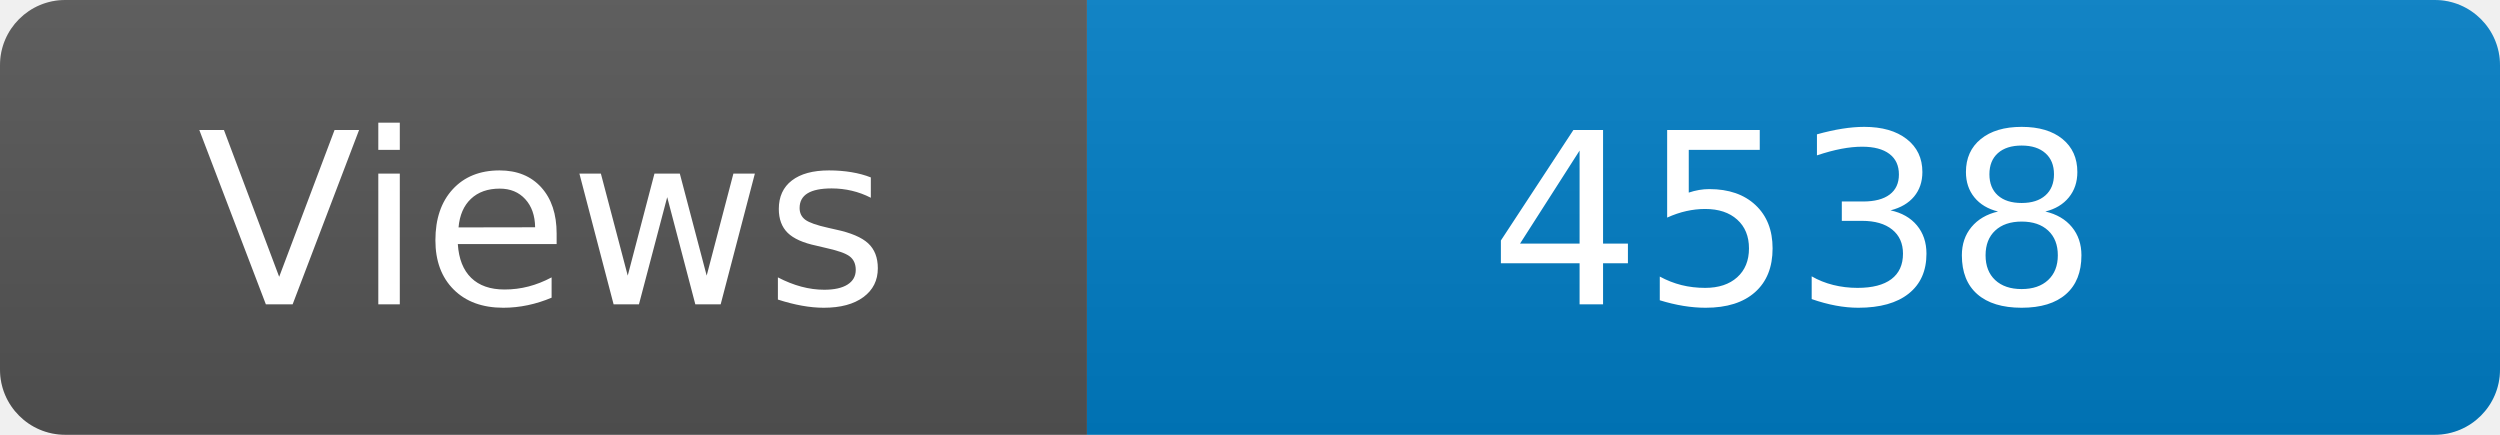
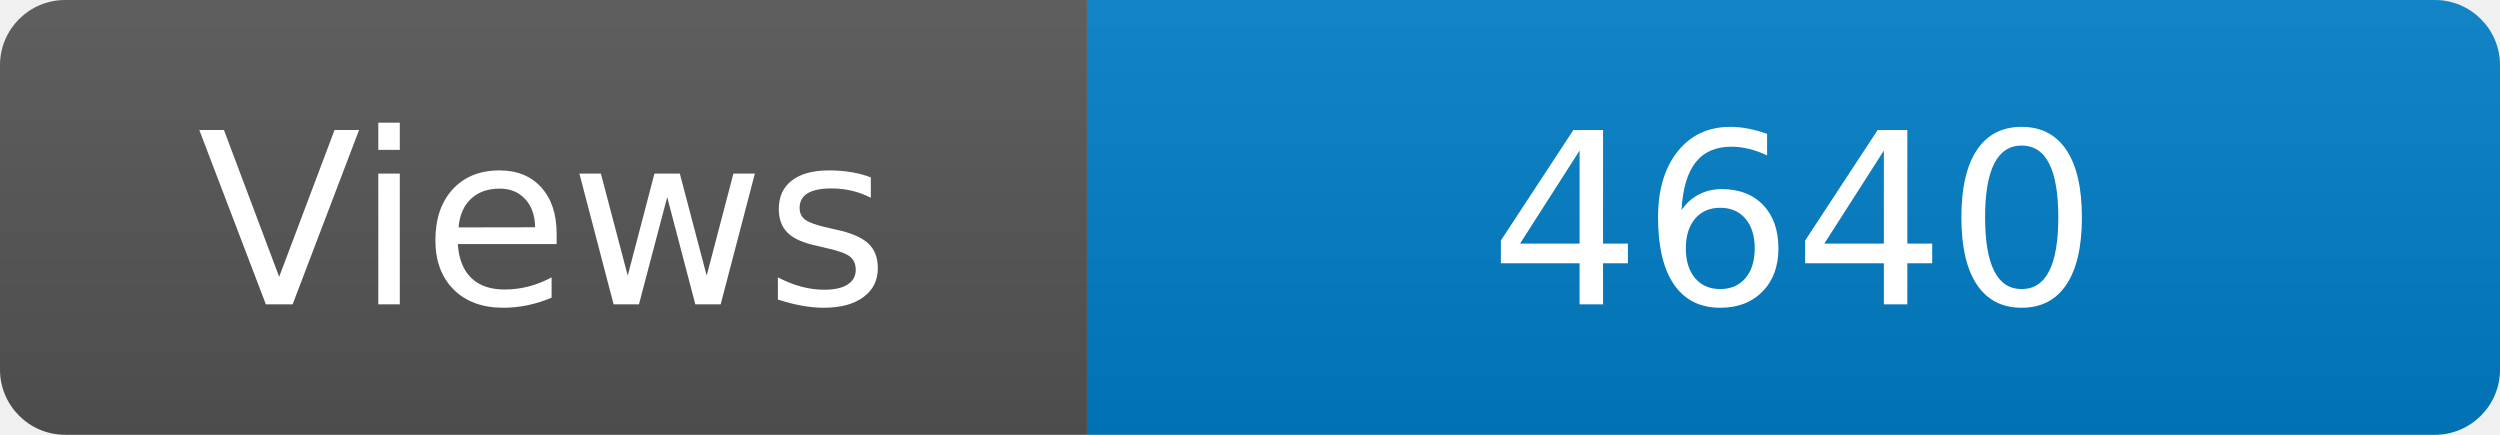
<svg xmlns="http://www.w3.org/2000/svg" width="115" height="20" role="img" aria-label="Maintained?: yes">
  <linearGradient id="s" x2="0" y2="100%">
    <stop offset="0" stop-color="#bbb" stop-opacity=".1" />
    <stop offset="1" stop-opacity=".1" />
  </linearGradient>
  <clipPath id="r">
    <rect width="115" height="20" rx="3" fill="#fff" />
  </clipPath>
  <g clip-path="url(#r)">
    <rect width="50" height="20" fill="#555" />
    <rect x="50" width="160" height="20" fill="#007ec6" />
    <rect width="115" height="20" fill="url(#s)" />
  </g>
  <g fill="#fff" text-anchor="middle" font-family="Verdana,Geneva,DejaVu Sans,sans-serif" font-size="110">
    <text x="250" y="140" transform="scale(.1)" fill="#fff">Views</text>
-     <text x="825" y="140" transform="scale(.1)" fill="#fff">4538</text>
+     <text x="825" y="140" transform="scale(.1)" fill="#fff">4640</text>
  </g>
</svg>
